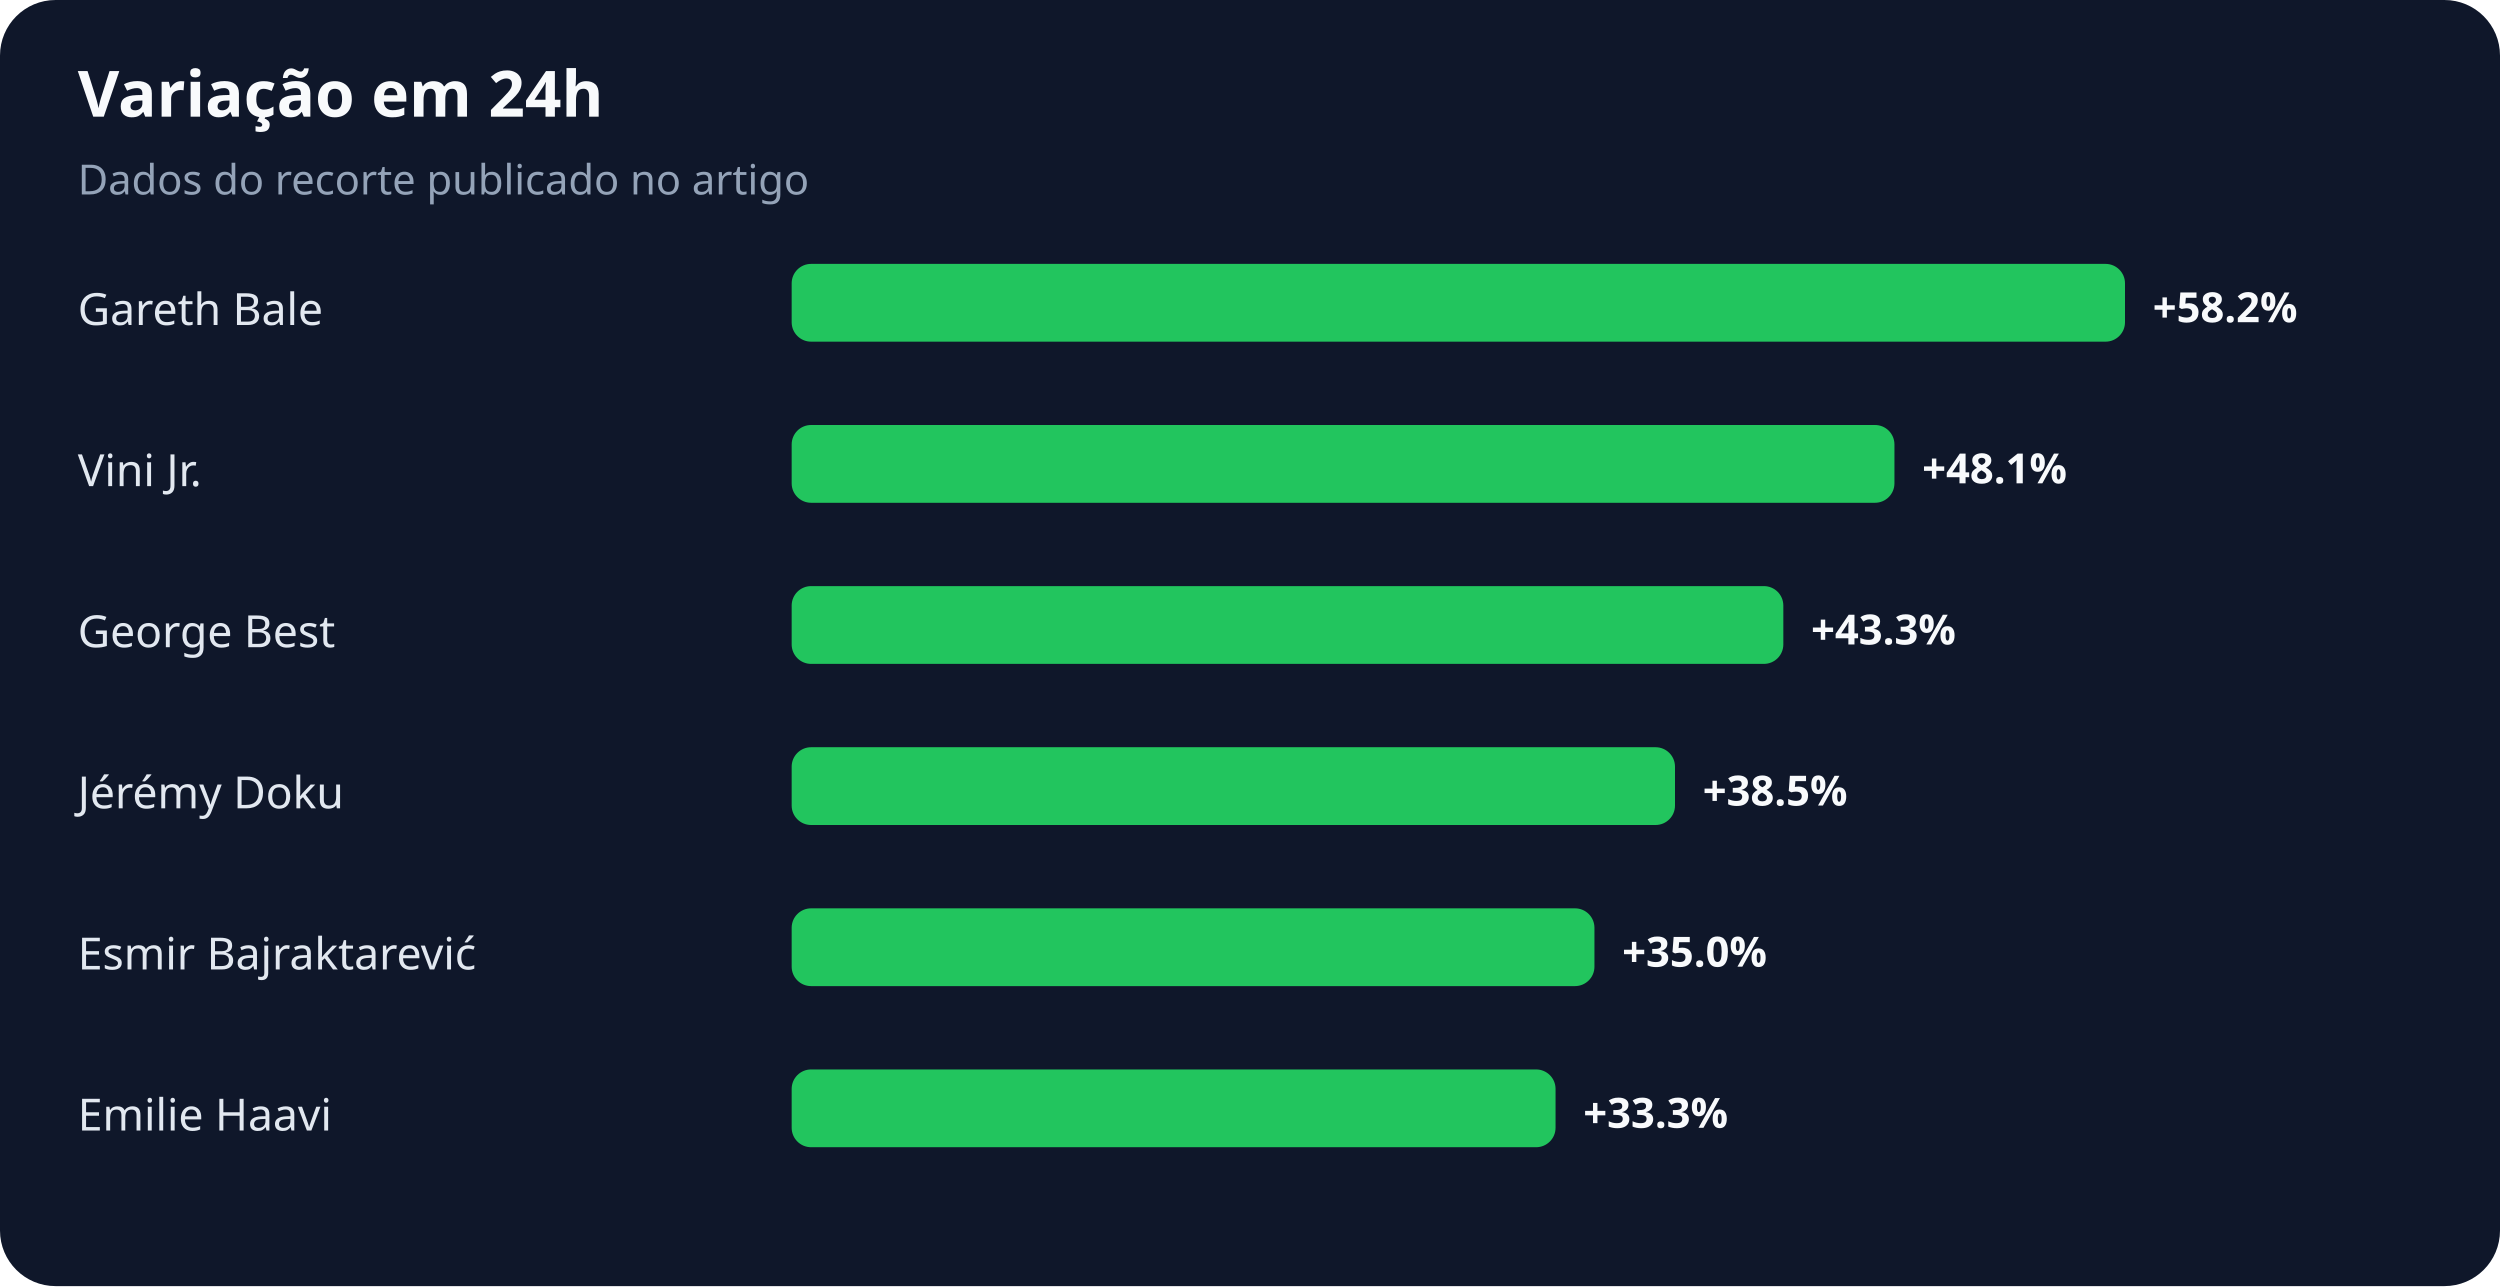
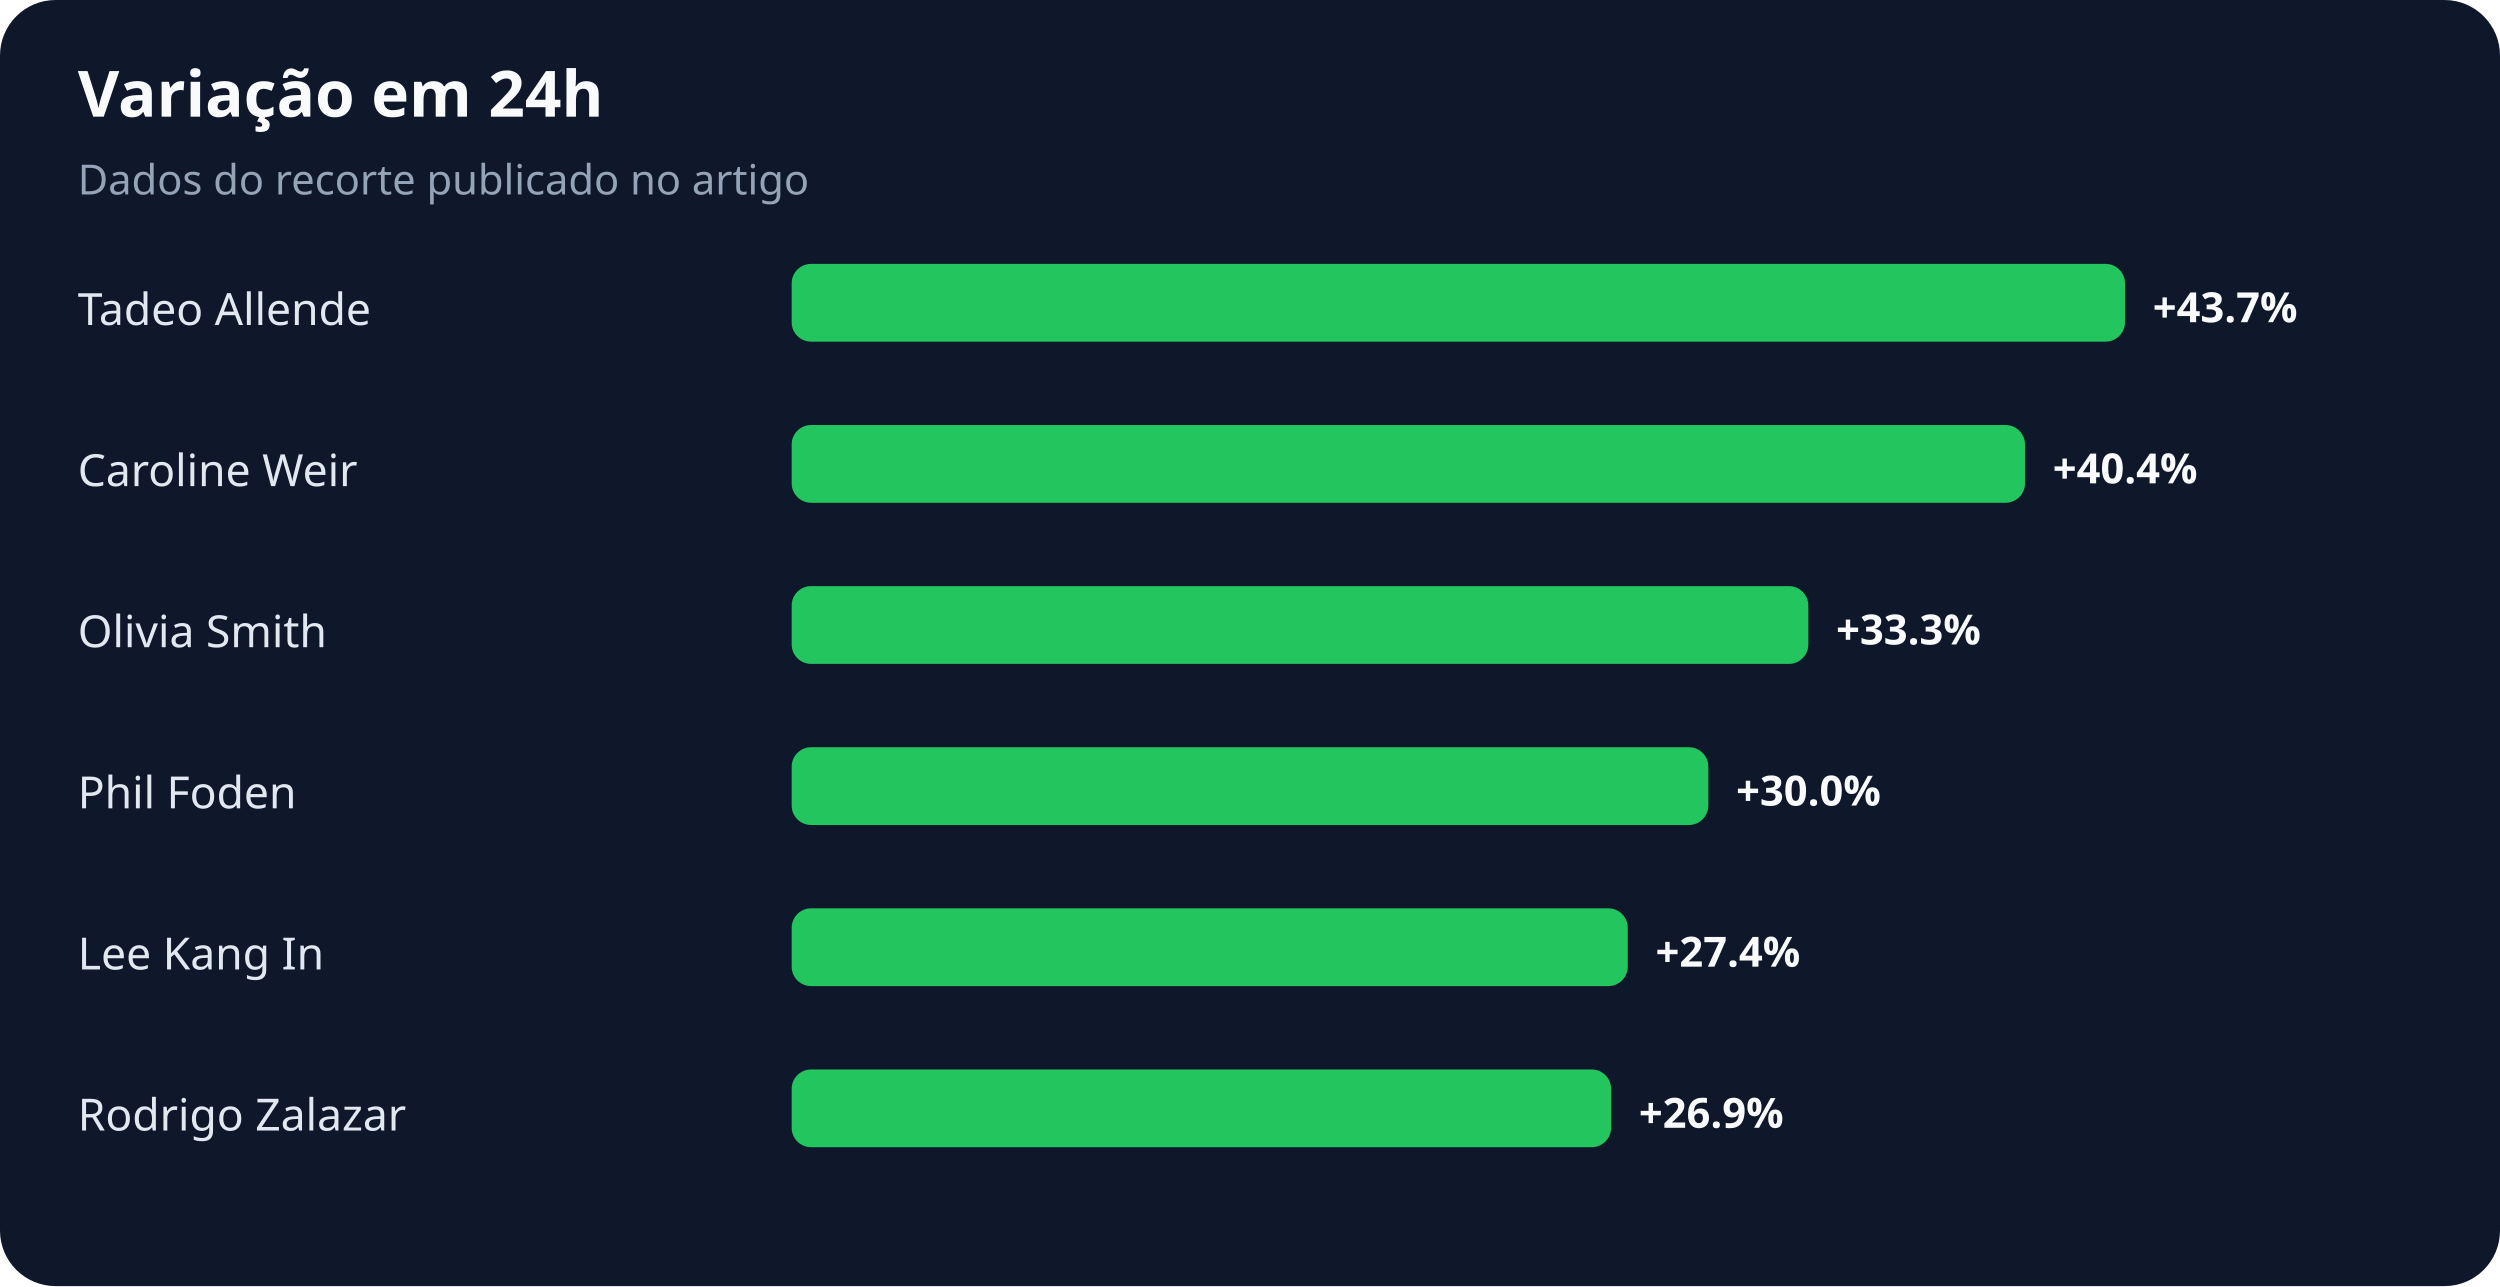
<svg xmlns="http://www.w3.org/2000/svg" width="900" height="463" viewBox="0 0 900 463" role="img" aria-labelledby="title desc">
  <rect width="100%" height="100%" rx="20" fill="#0f172a" />
  <text x="28" y="42" fill="#f8fafc" font-family="system-ui,sans-serif" font-size="23" font-weight="700">Variação em 24h</text>
  <text x="28" y="70" fill="#94a3b8" font-family="system-ui,sans-serif" font-size="15">Dados do recorte publicado no artigo</text>
-   <text x="28" y="117" fill="#e2e8f0" font-family="system-ui,sans-serif" font-size="16">Gareth Bale</text>
+   <text x="28" y="117" fill="#e2e8f0" font-family="system-ui,sans-serif" font-size="16">Tadeo Allende</text>
  <rect x="285" y="95" width="480" height="28" rx="7" fill="#22c55e" />
-   <text x="775" y="116" fill="#f8fafc" font-family="system-ui,sans-serif" font-size="15" font-weight="700">+58.2%</text>
-   <text x="28" y="175" fill="#e2e8f0" font-family="system-ui,sans-serif" font-size="16">Vini Jr.</text>
-   <rect x="285" y="153" width="397" height="28" rx="7" fill="#22c55e" />
-   <text x="692" y="174" fill="#f8fafc" font-family="system-ui,sans-serif" font-size="15" font-weight="700">+48.1%</text>
-   <text x="28" y="233" fill="#e2e8f0" font-family="system-ui,sans-serif" font-size="16">George Best</text>
-   <rect x="285" y="211" width="357" height="28" rx="7" fill="#22c55e" />
-   <text x="652" y="232" fill="#f8fafc" font-family="system-ui,sans-serif" font-size="15" font-weight="700">+43.3%</text>
-   <text x="28" y="291" fill="#e2e8f0" font-family="system-ui,sans-serif" font-size="16">Jérémy Doku</text>
-   <rect x="285" y="269" width="318" height="28" rx="7" fill="#22c55e" />
-   <text x="613" y="290" fill="#f8fafc" font-family="system-ui,sans-serif" font-size="15" font-weight="700">+38.5%</text>
-   <text x="28" y="349" fill="#e2e8f0" font-family="system-ui,sans-serif" font-size="16">Esmir Bajraktarević</text>
-   <rect x="285" y="327" width="289" height="28" rx="7" fill="#22c55e" />
-   <text x="584" y="348" fill="#f8fafc" font-family="system-ui,sans-serif" font-size="15" font-weight="700">+35.0%</text>
-   <text x="28" y="407" fill="#e2e8f0" font-family="system-ui,sans-serif" font-size="16">Emilie Haavi</text>
-   <rect x="285" y="385" width="275" height="28" rx="7" fill="#22c55e" />
-   <text x="570" y="406" fill="#f8fafc" font-family="system-ui,sans-serif" font-size="15" font-weight="700">+33.3%</text>
+   <text x="775" y="116" fill="#f8fafc" font-family="system-ui,sans-serif" font-size="15" font-weight="700">+43.7%</text>
+   <text x="28" y="175" fill="#e2e8f0" font-family="system-ui,sans-serif" font-size="16">Caroline Weir</text>
+   <rect x="285" y="153" width="444" height="28" rx="7" fill="#22c55e" />
+   <text x="739" y="174" fill="#f8fafc" font-family="system-ui,sans-serif" font-size="15" font-weight="700">+40.4%</text>
+   <text x="28" y="233" fill="#e2e8f0" font-family="system-ui,sans-serif" font-size="16">Olivia Smith</text>
+   <rect x="285" y="211" width="366" height="28" rx="7" fill="#22c55e" />
+   <text x="661" y="232" fill="#f8fafc" font-family="system-ui,sans-serif" font-size="15" font-weight="700">+33.3%</text>
+   <text x="28" y="291" fill="#e2e8f0" font-family="system-ui,sans-serif" font-size="16">Phil Foden</text>
+   <rect x="285" y="269" width="330" height="28" rx="7" fill="#22c55e" />
+   <text x="625" y="290" fill="#f8fafc" font-family="system-ui,sans-serif" font-size="15" font-weight="700">+30.0%</text>
+   <text x="28" y="349" fill="#e2e8f0" font-family="system-ui,sans-serif" font-size="16">Lee Kang In</text>
+   <rect x="285" y="327" width="301" height="28" rx="7" fill="#22c55e" />
+   <text x="596" y="348" fill="#f8fafc" font-family="system-ui,sans-serif" font-size="15" font-weight="700">+27.4%</text>
+   <text x="28" y="407" fill="#e2e8f0" font-family="system-ui,sans-serif" font-size="16">Rodrigo Zalazar</text>
+   <rect x="285" y="385" width="295" height="28" rx="7" fill="#22c55e" />
+   <text x="590" y="406" fill="#f8fafc" font-family="system-ui,sans-serif" font-size="15" font-weight="700">+26.9%</text>
</svg>
